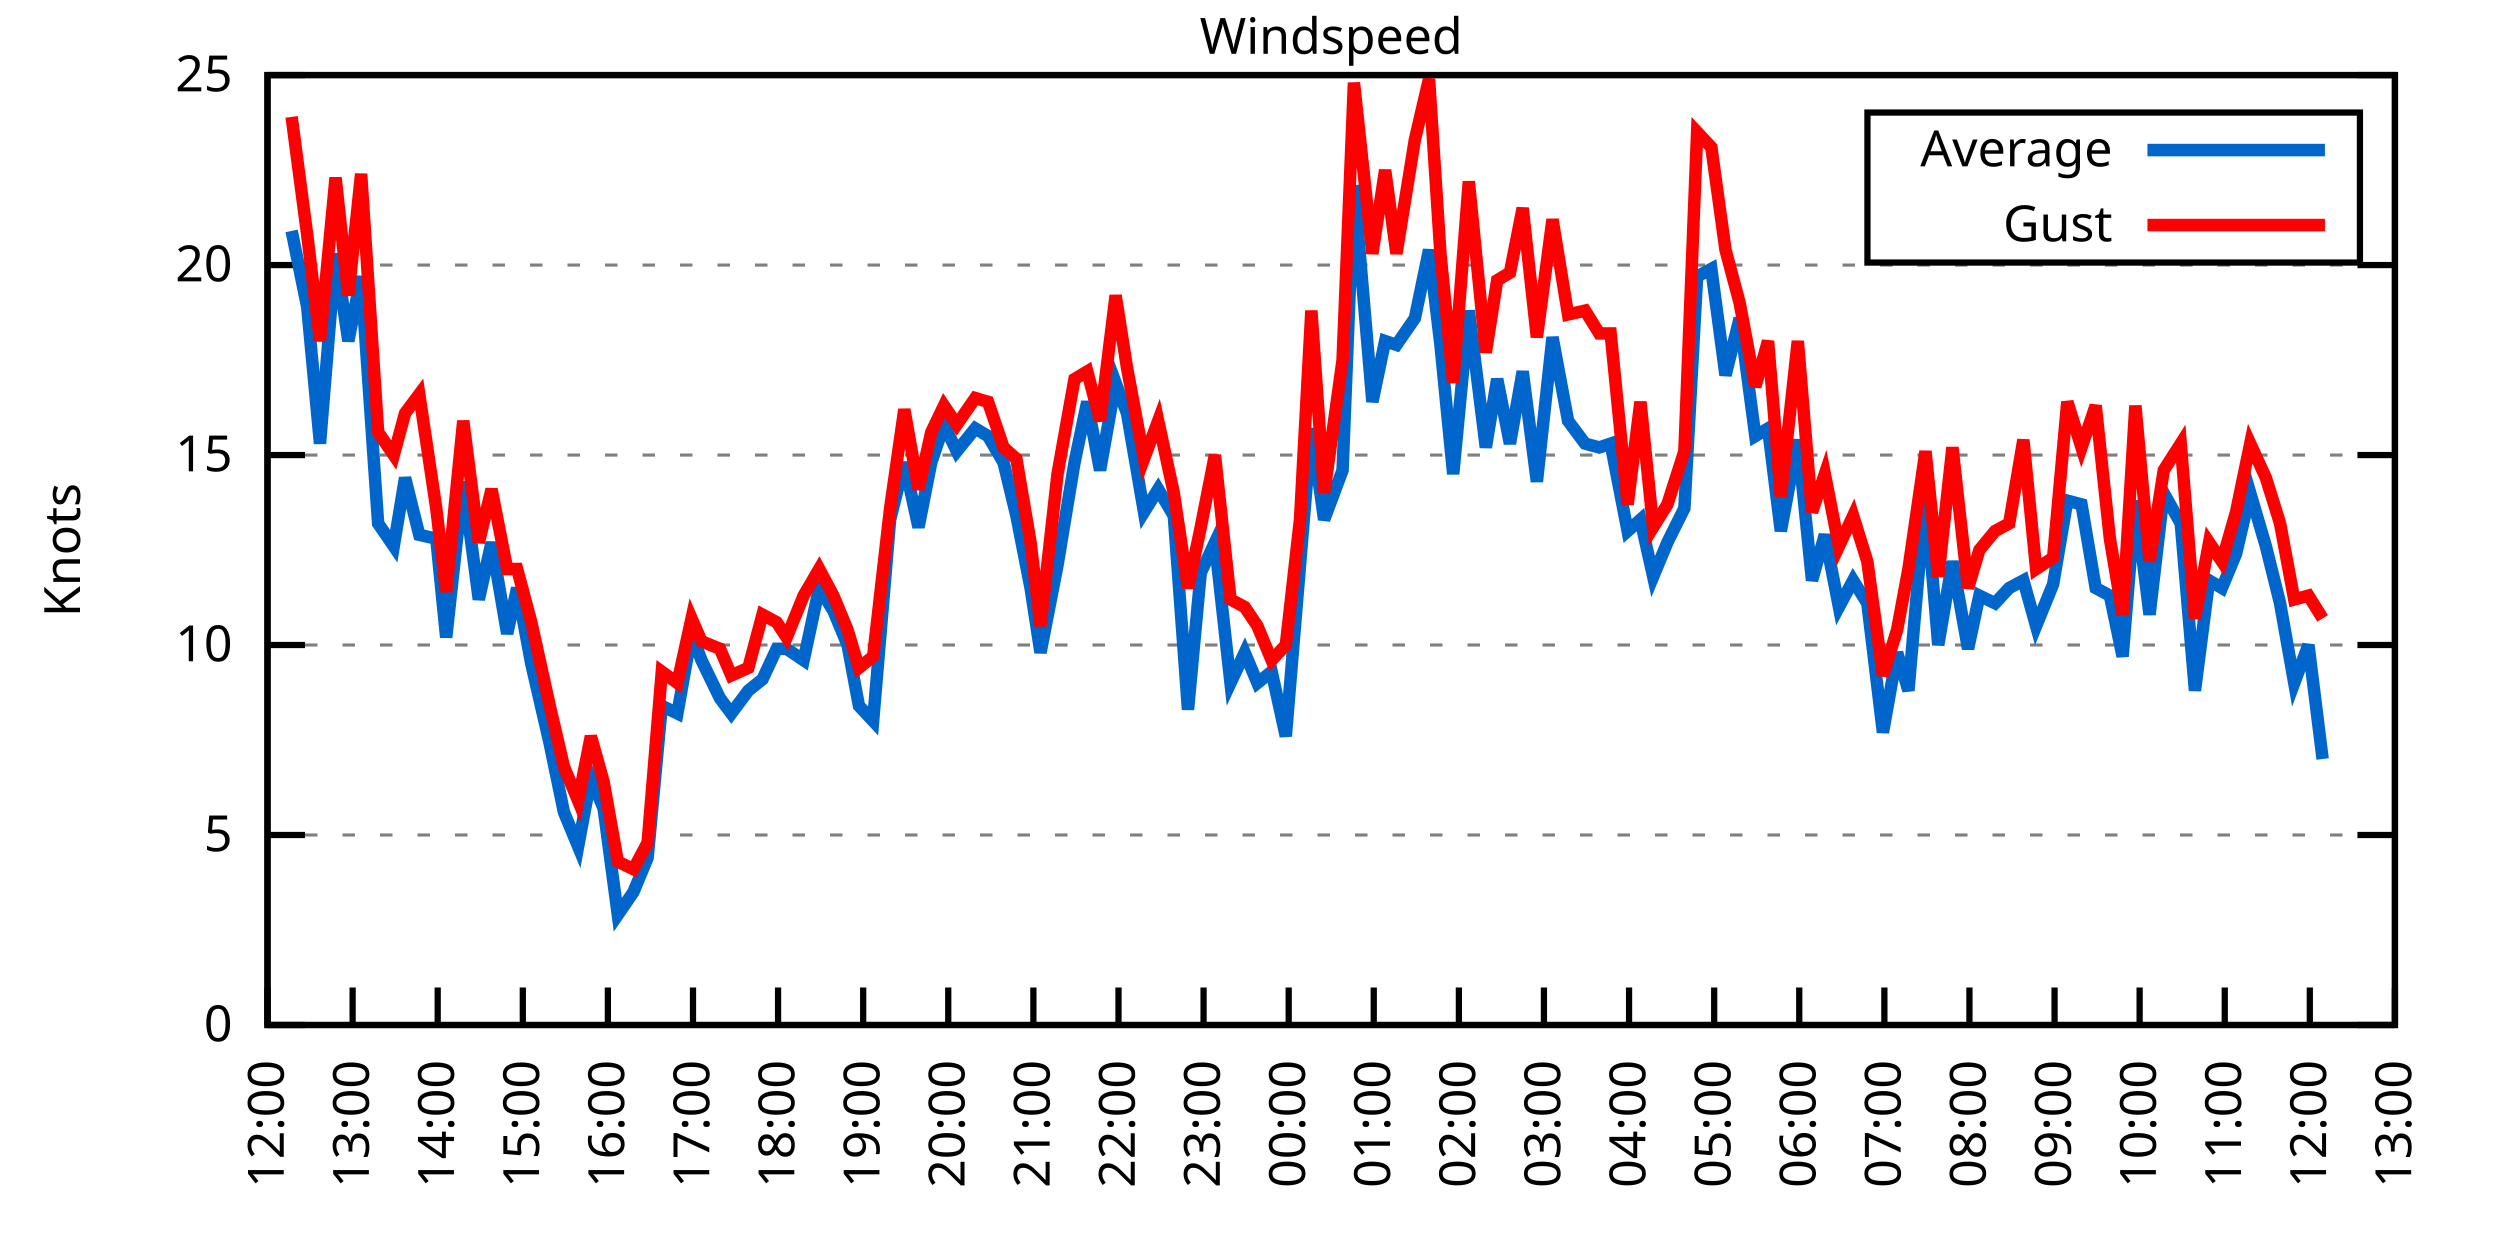
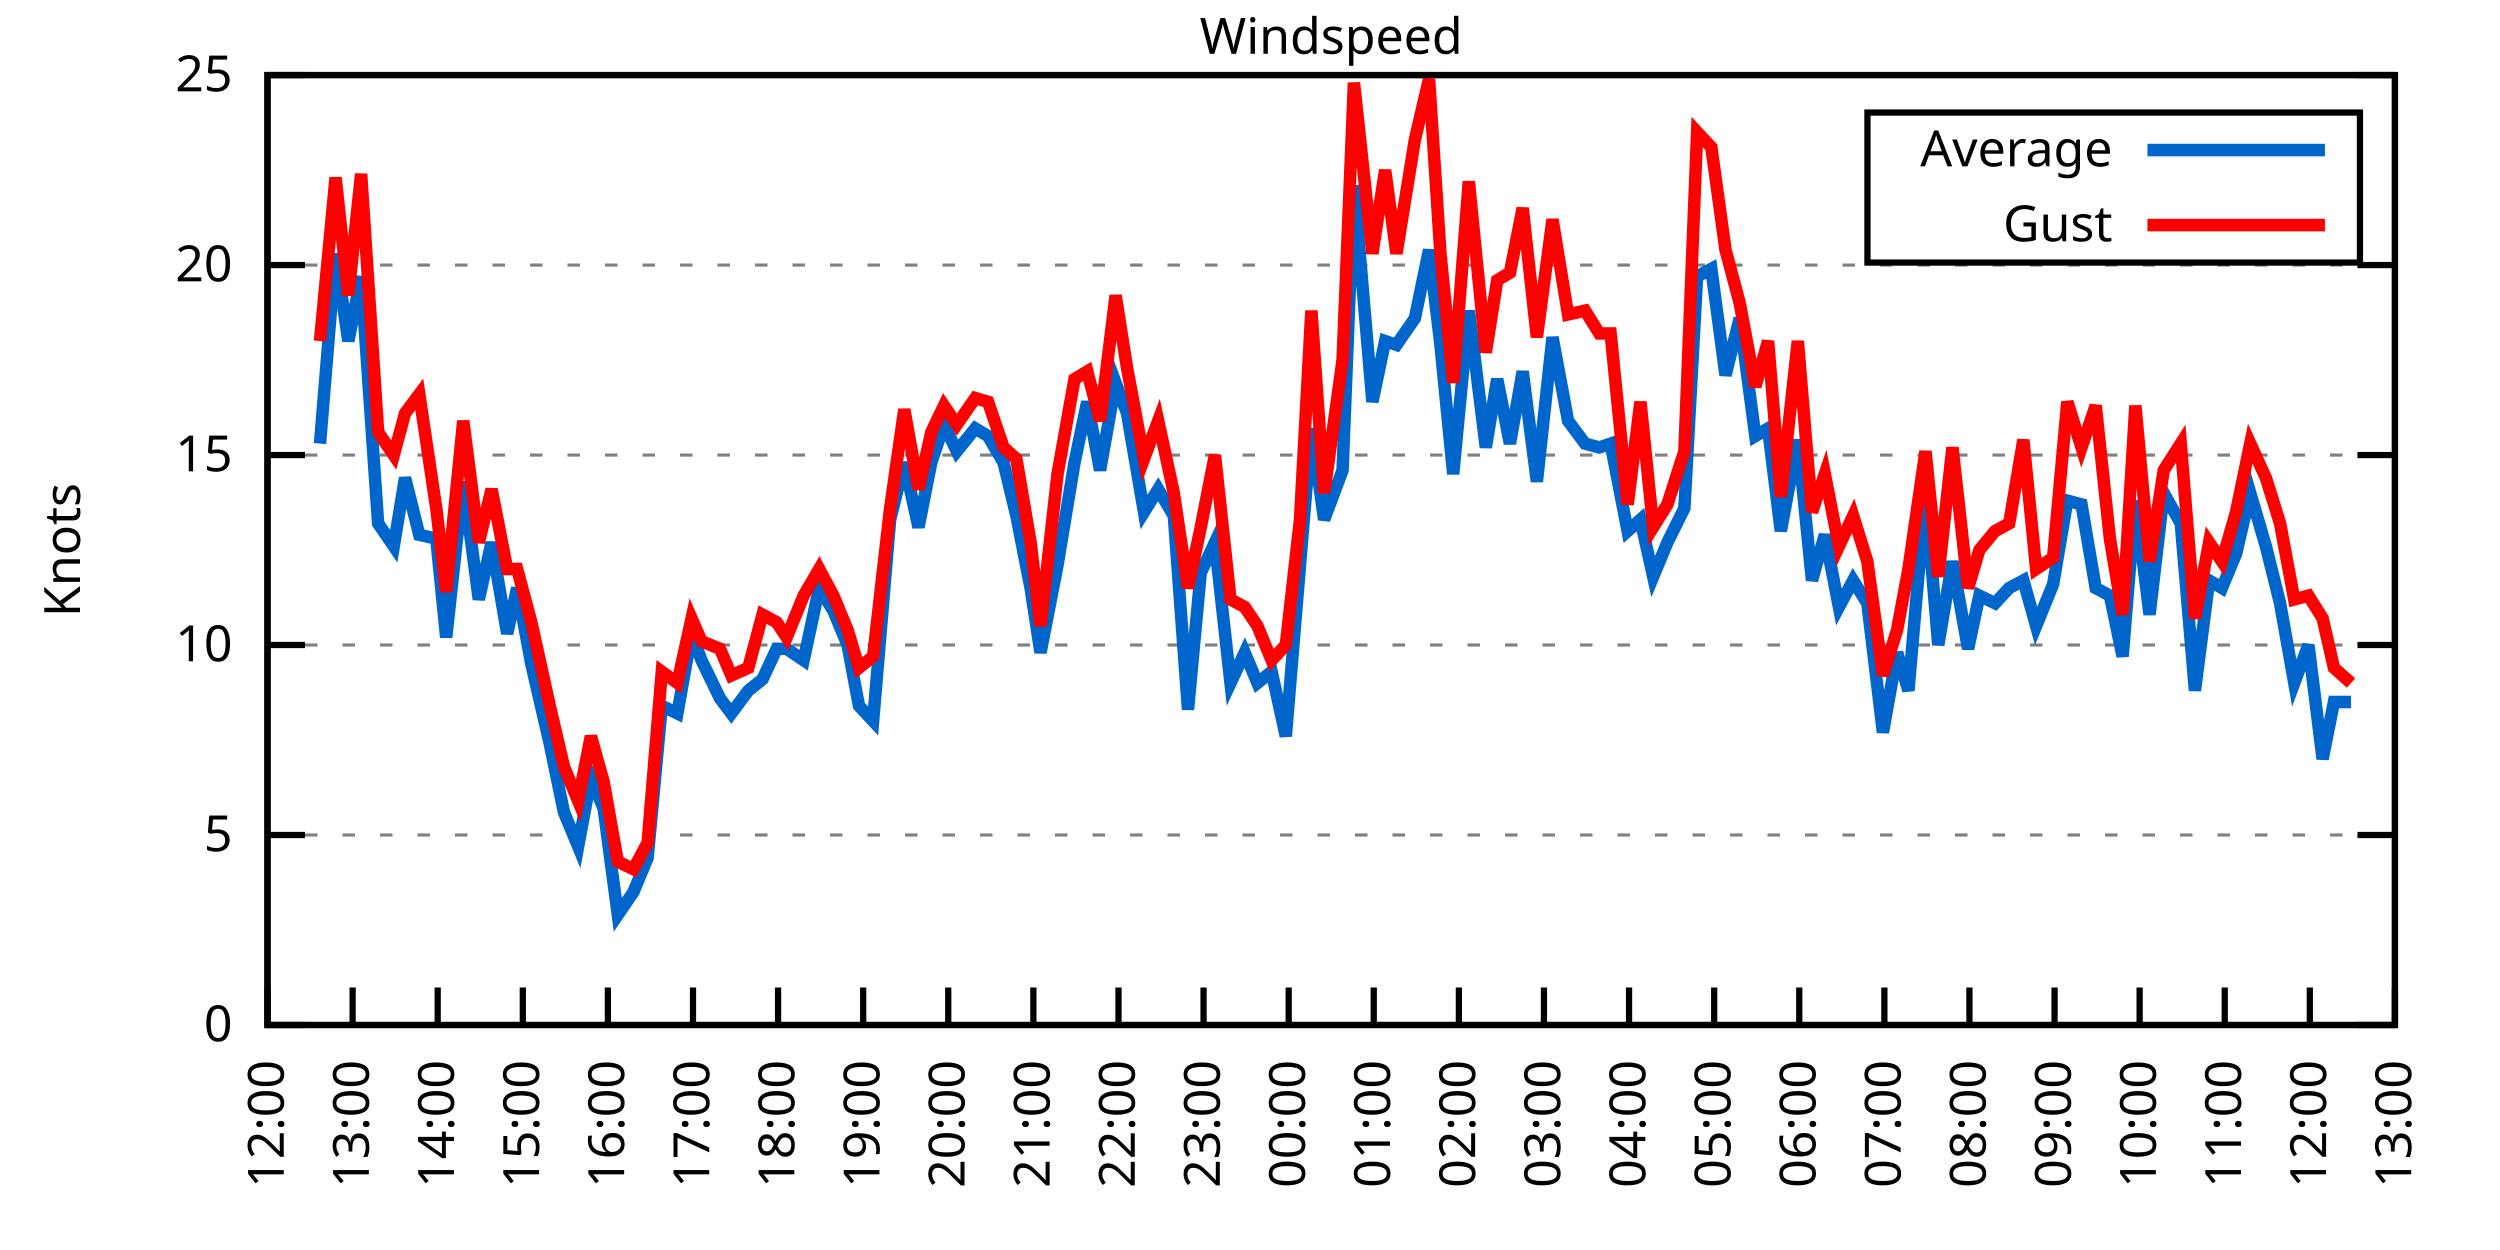
<svg xmlns="http://www.w3.org/2000/svg" xmlns:xlink="http://www.w3.org/1999/xlink" width="400" height="200" viewBox="0 0 400 200">
  <g id="gnuplot_canvas">
    <rect x="0" y="0" width="400" height="200" fill="none" />
    <defs>
      <circle id="gpDot" r="0.5" stroke-width="0.5" stroke="currentColor" />
      <path id="gpPt0" stroke-width="0.333" stroke="currentColor" d="M-1,0 h2 M0,-1 v2" />
      <path id="gpPt1" stroke-width="0.333" stroke="currentColor" d="M-1,-1 L1,1 M1,-1 L-1,1" />
      <path id="gpPt2" stroke-width="0.333" stroke="currentColor" d="M-1,0 L1,0 M0,-1 L0,1 M-1,-1 L1,1 M-1,1 L1,-1" />
      <rect id="gpPt3" stroke-width="0.333" stroke="currentColor" x="-1" y="-1" width="2" height="2" />
      <rect id="gpPt4" stroke-width="0.333" stroke="currentColor" fill="currentColor" x="-1" y="-1" width="2" height="2" />
      <circle id="gpPt5" stroke-width="0.333" stroke="currentColor" cx="0" cy="0" r="1" />
      <use xlink:href="#gpPt5" id="gpPt6" fill="currentColor" stroke="none" />
      <path id="gpPt7" stroke-width="0.333" stroke="currentColor" d="M0,-1.33 L-1.33,0.67 L1.33,0.67 z" />
      <use xlink:href="#gpPt7" id="gpPt8" fill="currentColor" stroke="none" />
      <use xlink:href="#gpPt7" id="gpPt9" stroke="currentColor" transform="rotate(180)" />
      <use xlink:href="#gpPt9" id="gpPt10" fill="currentColor" stroke="none" />
      <use xlink:href="#gpPt3" id="gpPt11" stroke="currentColor" transform="rotate(45)" />
      <use xlink:href="#gpPt11" id="gpPt12" fill="currentColor" stroke="none" />
      <path id="gpPt13" stroke-width="0.333" stroke="currentColor" d="M0,1.330 L1.265,0.411 L0.782,-1.067 L-0.782,-1.076 L-1.265,0.411 z" />
      <use xlink:href="#gpPt13" id="gpPt14" fill="currentColor" stroke="none" />
      <filter id="textbox" filterUnits="objectBoundingBox" x="0" y="0" height="1" width="1">
        <feFlood flood-color="white" flood-opacity="1" result="bgnd" />
        <feComposite in="SourceGraphic" in2="bgnd" operator="atop" />
      </filter>
      <filter id="greybox" filterUnits="objectBoundingBox" x="0" y="0" height="1" width="1">
        <feFlood flood-color="lightgrey" flood-opacity="1" result="grey" />
        <feComposite in="SourceGraphic" in2="grey" operator="atop" />
      </filter>
    </defs>
    <g fill="none" color="white" stroke="currentColor" stroke-width="1.00" stroke-linecap="butt" stroke-linejoin="miter">
</g>
    <g fill="none" color="black" stroke="currentColor" stroke-width="1.00" stroke-linecap="butt" stroke-linejoin="miter">
      <g stroke="none" shape-rendering="crispEdges">
        <polygon fill="rgb(255, 255, 255)" points="42.80,164.00 383.18,164.00 383.18,12.02 42.80,12.02 " />
      </g>
    </g>
    <g fill="none" color="black" stroke="currentColor" stroke-width="1.00" stroke-linecap="butt" stroke-linejoin="miter">
</g>
    <g fill="none" color="black" stroke="black" stroke-width="0.50" stroke-linecap="butt" stroke-linejoin="miter">
</g>
    <g fill="none" color="gray" stroke="currentColor" stroke-width="0.50" stroke-linecap="butt" stroke-linejoin="miter">
      <path stroke="gray" stroke-dasharray="2,4" class="gridline" d="M42.80,164.00 L383.19,164.00  " />
    </g>
    <g fill="none" color="gray" stroke="gray" stroke-width="1.00" stroke-linecap="butt" stroke-linejoin="miter">
</g>
    <g fill="none" color="black" stroke="currentColor" stroke-width="1.00" stroke-linecap="butt" stroke-linejoin="miter">
      <path stroke="black" d="M42.80,164.00 L48.80,164.00 M383.19,164.00 L377.19,164.00  " />
      <g transform="translate(37.20,166.60)" stroke="none" fill="black" font-family="Sans" font-size="8.00" text-anchor="end">
        <text>
          <tspan font-family="Sans"> 0</tspan>
        </text>
      </g>
    </g>
    <g fill="none" color="black" stroke="currentColor" stroke-width="1.00" stroke-linecap="butt" stroke-linejoin="miter">
</g>
    <g fill="none" color="black" stroke="black" stroke-width="0.50" stroke-linecap="butt" stroke-linejoin="miter">
</g>
    <g fill="none" color="gray" stroke="currentColor" stroke-width="0.50" stroke-linecap="butt" stroke-linejoin="miter">
      <path stroke="gray" stroke-dasharray="2,4" class="gridline" d="M42.80,133.60 L383.19,133.60  " />
    </g>
    <g fill="none" color="gray" stroke="gray" stroke-width="1.00" stroke-linecap="butt" stroke-linejoin="miter">
</g>
    <g fill="none" color="black" stroke="currentColor" stroke-width="1.00" stroke-linecap="butt" stroke-linejoin="miter">
      <path stroke="black" d="M42.80,133.60 L48.80,133.60 M383.19,133.60 L377.19,133.60  " />
      <g transform="translate(37.20,136.20)" stroke="none" fill="black" font-family="Sans" font-size="8.00" text-anchor="end">
        <text>
          <tspan font-family="Sans"> 5</tspan>
        </text>
      </g>
    </g>
    <g fill="none" color="black" stroke="currentColor" stroke-width="1.00" stroke-linecap="butt" stroke-linejoin="miter">
</g>
    <g fill="none" color="black" stroke="black" stroke-width="0.50" stroke-linecap="butt" stroke-linejoin="miter">
</g>
    <g fill="none" color="gray" stroke="currentColor" stroke-width="0.50" stroke-linecap="butt" stroke-linejoin="miter">
      <path stroke="gray" stroke-dasharray="2,4" class="gridline" d="M42.80,103.20 L383.19,103.20  " />
    </g>
    <g fill="none" color="gray" stroke="gray" stroke-width="1.00" stroke-linecap="butt" stroke-linejoin="miter">
</g>
    <g fill="none" color="black" stroke="currentColor" stroke-width="1.00" stroke-linecap="butt" stroke-linejoin="miter">
      <path stroke="black" d="M42.80,103.20 L48.80,103.20 M383.19,103.20 L377.19,103.20  " />
      <g transform="translate(37.20,105.80)" stroke="none" fill="black" font-family="Sans" font-size="8.00" text-anchor="end">
        <text>
          <tspan font-family="Sans"> 10</tspan>
        </text>
      </g>
    </g>
    <g fill="none" color="black" stroke="currentColor" stroke-width="1.00" stroke-linecap="butt" stroke-linejoin="miter">
</g>
    <g fill="none" color="black" stroke="black" stroke-width="0.50" stroke-linecap="butt" stroke-linejoin="miter">
</g>
    <g fill="none" color="gray" stroke="currentColor" stroke-width="0.50" stroke-linecap="butt" stroke-linejoin="miter">
      <path stroke="gray" stroke-dasharray="2,4" class="gridline" d="M42.80,72.81 L383.19,72.81  " />
    </g>
    <g fill="none" color="gray" stroke="gray" stroke-width="1.00" stroke-linecap="butt" stroke-linejoin="miter">
</g>
    <g fill="none" color="black" stroke="currentColor" stroke-width="1.00" stroke-linecap="butt" stroke-linejoin="miter">
      <path stroke="black" d="M42.80,72.81 L48.80,72.81 M383.19,72.81 L377.19,72.81  " />
      <g transform="translate(37.20,75.41)" stroke="none" fill="black" font-family="Sans" font-size="8.00" text-anchor="end">
        <text>
          <tspan font-family="Sans"> 15</tspan>
        </text>
      </g>
    </g>
    <g fill="none" color="black" stroke="currentColor" stroke-width="1.00" stroke-linecap="butt" stroke-linejoin="miter">
</g>
    <g fill="none" color="black" stroke="black" stroke-width="0.50" stroke-linecap="butt" stroke-linejoin="miter">
</g>
    <g fill="none" color="gray" stroke="currentColor" stroke-width="0.50" stroke-linecap="butt" stroke-linejoin="miter">
      <path stroke="gray" stroke-dasharray="2,4" class="gridline" d="M42.80,42.41 L383.19,42.41  " />
    </g>
    <g fill="none" color="gray" stroke="gray" stroke-width="1.00" stroke-linecap="butt" stroke-linejoin="miter">
</g>
    <g fill="none" color="black" stroke="currentColor" stroke-width="1.00" stroke-linecap="butt" stroke-linejoin="miter">
      <path stroke="black" d="M42.80,42.41 L48.80,42.41 M383.19,42.41 L377.19,42.41  " />
      <g transform="translate(37.20,45.01)" stroke="none" fill="black" font-family="Sans" font-size="8.00" text-anchor="end">
        <text>
          <tspan font-family="Sans"> 20</tspan>
        </text>
      </g>
    </g>
    <g fill="none" color="black" stroke="currentColor" stroke-width="1.00" stroke-linecap="butt" stroke-linejoin="miter">
</g>
    <g fill="none" color="black" stroke="black" stroke-width="0.50" stroke-linecap="butt" stroke-linejoin="miter">
</g>
    <g fill="none" color="gray" stroke="currentColor" stroke-width="0.50" stroke-linecap="butt" stroke-linejoin="miter">
      <path stroke="gray" stroke-dasharray="2,4" class="gridline" d="M42.80,12.01 L383.19,12.01  " />
    </g>
    <g fill="none" color="gray" stroke="gray" stroke-width="1.00" stroke-linecap="butt" stroke-linejoin="miter">
</g>
    <g fill="none" color="black" stroke="currentColor" stroke-width="1.00" stroke-linecap="butt" stroke-linejoin="miter">
      <path stroke="black" d="M42.80,12.01 L48.80,12.01 M383.19,12.01 L377.19,12.01  " />
      <g transform="translate(37.20,14.61)" stroke="none" fill="black" font-family="Sans" font-size="8.00" text-anchor="end">
        <text>
          <tspan font-family="Sans"> 25</tspan>
        </text>
      </g>
    </g>
    <g fill="none" color="black" stroke="currentColor" stroke-width="1.00" stroke-linecap="butt" stroke-linejoin="miter">
      <path stroke="black" d="M42.80,164.00 L42.80,158.00  " />
      <g transform="translate(45.40,169.60) rotate(270.00)" stroke="none" fill="black" font-family="Sans" font-size="8.00" text-anchor="end">
        <text>
          <tspan font-family="Sans">12:00</tspan>
        </text>
      </g>
    </g>
    <g fill="none" color="black" stroke="currentColor" stroke-width="1.00" stroke-linecap="butt" stroke-linejoin="miter">
      <path stroke="black" d="M56.42,164.00 L56.42,158.00  " />
      <g transform="translate(59.02,169.60) rotate(270.00)" stroke="none" fill="black" font-family="Sans" font-size="8.00" text-anchor="end">
        <text>
          <tspan font-family="Sans">13:00</tspan>
        </text>
      </g>
    </g>
    <g fill="none" color="black" stroke="currentColor" stroke-width="1.00" stroke-linecap="butt" stroke-linejoin="miter">
      <path stroke="black" d="M70.03,164.00 L70.03,158.00  " />
      <g transform="translate(72.63,169.60) rotate(270.00)" stroke="none" fill="black" font-family="Sans" font-size="8.00" text-anchor="end">
        <text>
          <tspan font-family="Sans">14:00</tspan>
        </text>
      </g>
    </g>
    <g fill="none" color="black" stroke="currentColor" stroke-width="1.00" stroke-linecap="butt" stroke-linejoin="miter">
      <path stroke="black" d="M83.65,164.00 L83.65,158.00  " />
      <g transform="translate(86.25,169.60) rotate(270.00)" stroke="none" fill="black" font-family="Sans" font-size="8.00" text-anchor="end">
        <text>
          <tspan font-family="Sans">15:00</tspan>
        </text>
      </g>
    </g>
    <g fill="none" color="black" stroke="currentColor" stroke-width="1.00" stroke-linecap="butt" stroke-linejoin="miter">
      <path stroke="black" d="M97.26,164.00 L97.26,158.00  " />
      <g transform="translate(99.86,169.60) rotate(270.00)" stroke="none" fill="black" font-family="Sans" font-size="8.00" text-anchor="end">
        <text>
          <tspan font-family="Sans">16:00</tspan>
        </text>
      </g>
    </g>
    <g fill="none" color="black" stroke="currentColor" stroke-width="1.00" stroke-linecap="butt" stroke-linejoin="miter">
      <path stroke="black" d="M110.88,164.00 L110.88,158.00  " />
      <g transform="translate(113.48,169.60) rotate(270.00)" stroke="none" fill="black" font-family="Sans" font-size="8.00" text-anchor="end">
        <text>
          <tspan font-family="Sans">17:00</tspan>
        </text>
      </g>
    </g>
    <g fill="none" color="black" stroke="currentColor" stroke-width="1.00" stroke-linecap="butt" stroke-linejoin="miter">
      <path stroke="black" d="M124.49,164.00 L124.49,158.00  " />
      <g transform="translate(127.09,169.60) rotate(270.00)" stroke="none" fill="black" font-family="Sans" font-size="8.00" text-anchor="end">
        <text>
          <tspan font-family="Sans">18:00</tspan>
        </text>
      </g>
    </g>
    <g fill="none" color="black" stroke="currentColor" stroke-width="1.00" stroke-linecap="butt" stroke-linejoin="miter">
      <path stroke="black" d="M138.11,164.00 L138.11,158.00  " />
      <g transform="translate(140.71,169.60) rotate(270.00)" stroke="none" fill="black" font-family="Sans" font-size="8.00" text-anchor="end">
        <text>
          <tspan font-family="Sans">19:00</tspan>
        </text>
      </g>
    </g>
    <g fill="none" color="black" stroke="currentColor" stroke-width="1.00" stroke-linecap="butt" stroke-linejoin="miter">
      <path stroke="black" d="M151.72,164.00 L151.72,158.00  " />
      <g transform="translate(154.32,169.60) rotate(270.00)" stroke="none" fill="black" font-family="Sans" font-size="8.00" text-anchor="end">
        <text>
          <tspan font-family="Sans">20:00</tspan>
        </text>
      </g>
    </g>
    <g fill="none" color="black" stroke="currentColor" stroke-width="1.00" stroke-linecap="butt" stroke-linejoin="miter">
      <path stroke="black" d="M165.34,164.00 L165.34,158.00  " />
      <g transform="translate(167.94,169.60) rotate(270.00)" stroke="none" fill="black" font-family="Sans" font-size="8.00" text-anchor="end">
        <text>
          <tspan font-family="Sans">21:00</tspan>
        </text>
      </g>
    </g>
    <g fill="none" color="black" stroke="currentColor" stroke-width="1.00" stroke-linecap="butt" stroke-linejoin="miter">
      <path stroke="black" d="M178.96,164.00 L178.96,158.00  " />
      <g transform="translate(181.56,169.60) rotate(270.00)" stroke="none" fill="black" font-family="Sans" font-size="8.00" text-anchor="end">
        <text>
          <tspan font-family="Sans">22:00</tspan>
        </text>
      </g>
    </g>
    <g fill="none" color="black" stroke="currentColor" stroke-width="1.00" stroke-linecap="butt" stroke-linejoin="miter">
      <path stroke="black" d="M192.57,164.00 L192.57,158.00  " />
      <g transform="translate(195.17,169.60) rotate(270.00)" stroke="none" fill="black" font-family="Sans" font-size="8.00" text-anchor="end">
        <text>
          <tspan font-family="Sans">23:00</tspan>
        </text>
      </g>
    </g>
    <g fill="none" color="black" stroke="currentColor" stroke-width="1.00" stroke-linecap="butt" stroke-linejoin="miter">
      <path stroke="black" d="M206.19,164.00 L206.19,158.00  " />
      <g transform="translate(208.79,169.60) rotate(270.00)" stroke="none" fill="black" font-family="Sans" font-size="8.00" text-anchor="end">
        <text>
          <tspan font-family="Sans">00:00</tspan>
        </text>
      </g>
    </g>
    <g fill="none" color="black" stroke="currentColor" stroke-width="1.00" stroke-linecap="butt" stroke-linejoin="miter">
      <path stroke="black" d="M219.80,164.00 L219.80,158.00  " />
      <g transform="translate(222.40,169.60) rotate(270.00)" stroke="none" fill="black" font-family="Sans" font-size="8.00" text-anchor="end">
        <text>
          <tspan font-family="Sans">01:00</tspan>
        </text>
      </g>
    </g>
    <g fill="none" color="black" stroke="currentColor" stroke-width="1.00" stroke-linecap="butt" stroke-linejoin="miter">
      <path stroke="black" d="M233.42,164.00 L233.42,158.00  " />
      <g transform="translate(236.02,169.60) rotate(270.00)" stroke="none" fill="black" font-family="Sans" font-size="8.00" text-anchor="end">
        <text>
          <tspan font-family="Sans">02:00</tspan>
        </text>
      </g>
    </g>
    <g fill="none" color="black" stroke="currentColor" stroke-width="1.00" stroke-linecap="butt" stroke-linejoin="miter">
      <path stroke="black" d="M247.03,164.00 L247.03,158.00  " />
      <g transform="translate(249.63,169.60) rotate(270.00)" stroke="none" fill="black" font-family="Sans" font-size="8.00" text-anchor="end">
        <text>
          <tspan font-family="Sans">03:00</tspan>
        </text>
      </g>
    </g>
    <g fill="none" color="black" stroke="currentColor" stroke-width="1.00" stroke-linecap="butt" stroke-linejoin="miter">
      <path stroke="black" d="M260.65,164.00 L260.65,158.00  " />
      <g transform="translate(263.25,169.60) rotate(270.00)" stroke="none" fill="black" font-family="Sans" font-size="8.00" text-anchor="end">
        <text>
          <tspan font-family="Sans">04:00</tspan>
        </text>
      </g>
    </g>
    <g fill="none" color="black" stroke="currentColor" stroke-width="1.00" stroke-linecap="butt" stroke-linejoin="miter">
      <path stroke="black" d="M274.27,164.00 L274.27,158.00  " />
      <g transform="translate(276.87,169.60) rotate(270.00)" stroke="none" fill="black" font-family="Sans" font-size="8.00" text-anchor="end">
        <text>
          <tspan font-family="Sans">05:00</tspan>
        </text>
      </g>
    </g>
    <g fill="none" color="black" stroke="currentColor" stroke-width="1.00" stroke-linecap="butt" stroke-linejoin="miter">
      <path stroke="black" d="M287.88,164.00 L287.88,158.00  " />
      <g transform="translate(290.48,169.60) rotate(270.00)" stroke="none" fill="black" font-family="Sans" font-size="8.00" text-anchor="end">
        <text>
          <tspan font-family="Sans">06:00</tspan>
        </text>
      </g>
    </g>
    <g fill="none" color="black" stroke="currentColor" stroke-width="1.00" stroke-linecap="butt" stroke-linejoin="miter">
      <path stroke="black" d="M301.50,164.00 L301.50,158.00  " />
      <g transform="translate(304.10,169.60) rotate(270.00)" stroke="none" fill="black" font-family="Sans" font-size="8.00" text-anchor="end">
        <text>
          <tspan font-family="Sans">07:00</tspan>
        </text>
      </g>
    </g>
    <g fill="none" color="black" stroke="currentColor" stroke-width="1.00" stroke-linecap="butt" stroke-linejoin="miter">
      <path stroke="black" d="M315.11,164.00 L315.11,158.00  " />
      <g transform="translate(317.71,169.60) rotate(270.00)" stroke="none" fill="black" font-family="Sans" font-size="8.00" text-anchor="end">
        <text>
          <tspan font-family="Sans">08:00</tspan>
        </text>
      </g>
    </g>
    <g fill="none" color="black" stroke="currentColor" stroke-width="1.00" stroke-linecap="butt" stroke-linejoin="miter">
      <path stroke="black" d="M328.73,164.00 L328.73,158.00  " />
      <g transform="translate(331.33,169.60) rotate(270.00)" stroke="none" fill="black" font-family="Sans" font-size="8.00" text-anchor="end">
        <text>
          <tspan font-family="Sans">09:00</tspan>
        </text>
      </g>
    </g>
    <g fill="none" color="black" stroke="currentColor" stroke-width="1.00" stroke-linecap="butt" stroke-linejoin="miter">
      <path stroke="black" d="M342.34,164.00 L342.34,158.00  " />
      <g transform="translate(344.94,169.60) rotate(270.00)" stroke="none" fill="black" font-family="Sans" font-size="8.00" text-anchor="end">
        <text>
          <tspan font-family="Sans">10:00</tspan>
        </text>
      </g>
    </g>
    <g fill="none" color="black" stroke="currentColor" stroke-width="1.00" stroke-linecap="butt" stroke-linejoin="miter">
      <path stroke="black" d="M355.96,164.00 L355.96,158.00  " />
      <g transform="translate(358.56,169.60) rotate(270.00)" stroke="none" fill="black" font-family="Sans" font-size="8.00" text-anchor="end">
        <text>
          <tspan font-family="Sans">11:00</tspan>
        </text>
      </g>
    </g>
    <g fill="none" color="black" stroke="currentColor" stroke-width="1.00" stroke-linecap="butt" stroke-linejoin="miter">
      <path stroke="black" d="M369.57,164.00 L369.57,158.00  " />
      <g transform="translate(372.17,169.60) rotate(270.00)" stroke="none" fill="black" font-family="Sans" font-size="8.00" text-anchor="end">
        <text>
          <tspan font-family="Sans">12:00</tspan>
        </text>
      </g>
    </g>
    <g fill="none" color="black" stroke="currentColor" stroke-width="1.00" stroke-linecap="butt" stroke-linejoin="miter">
      <path stroke="black" d="M383.19,164.00 L383.19,158.00  " />
      <g transform="translate(385.79,169.60) rotate(270.00)" stroke="none" fill="black" font-family="Sans" font-size="8.00" text-anchor="end">
        <text>
          <tspan font-family="Sans">13:00</tspan>
        </text>
      </g>
    </g>
    <g fill="none" color="black" stroke="currentColor" stroke-width="1.00" stroke-linecap="butt" stroke-linejoin="miter">
</g>
    <g fill="none" color="black" stroke="currentColor" stroke-width="1.00" stroke-linecap="butt" stroke-linejoin="miter">
      <path stroke="black" d="M42.80,12.01 L42.80,164.00 L383.19,164.00 L383.19,12.01 L42.80,12.01 Z  " />
    </g>
    <g fill="none" color="black" stroke="currentColor" stroke-width="1.00" stroke-linecap="butt" stroke-linejoin="miter">
</g>
    <g fill="none" color="black" stroke="currentColor" stroke-width="1.00" stroke-linecap="butt" stroke-linejoin="miter">
      <path stroke="black" d="M298.79,42.01 L298.79,18.01 L377.59,18.01 L377.59,42.01 L298.79,42.01 Z  " />
    </g>
    <g id="Windspeed_plot_1">
      <g fill="none" color="white" stroke="black" stroke-width="2.00" stroke-linecap="butt" stroke-linejoin="miter">
</g>
      <g fill="none" color="black" stroke="currentColor" stroke-width="2.00" stroke-linecap="butt" stroke-linejoin="miter">
        <g transform="translate(337.99,26.61)" stroke="none" fill="black" font-family="Sans" font-size="8.00" text-anchor="end">
          <text>
            <tspan font-family="Sans">Average</tspan>
          </text>
        </g>
      </g>
      <g fill="none" color="black" stroke="currentColor" stroke-width="2.00" stroke-linecap="butt" stroke-linejoin="miter">
-         <path stroke="rgb(  0, 102, 204)" d="M343.59,24.01 L371.99,24.01 M46.66,36.94 L49.15,49.10 L51.20,70.98 L53.69,40.58 L55.73,54.57 L57.78,44.23   L60.50,83.75 L63.00,87.40 L64.81,76.45 L67.08,85.57 L69.80,86.18 L71.39,101.99 L74.12,77.06 L76.61,95.91   L78.65,86.79 L81.15,101.38 L82.74,94.08 L85.01,106.24 L87.96,119.01 L90.23,129.95 L92.50,135.43 L94.54,124.48   L96.58,129.35 L98.85,146.37 L101.35,142.72 L103.62,137.25 L105.89,112.93 L108.38,114.15 L110.65,101.38 L112.24,105.64   L115.19,111.72 L117.01,114.15 L119.73,110.50 L122.00,108.68 L124.27,103.81 L125.86,103.81 L128.58,105.64 L131.07,94.08   L133.34,97.73 L135.61,103.20 L137.43,112.93 L139.70,115.36 L142.42,83.14 L144.69,74.02 L146.96,84.36 L149.00,74.02   L151.04,67.94 L153.09,72.20 L156.04,68.55 L158.08,69.77 L160.57,74.02 L162.62,82.53 L164.89,94.08 L166.48,104.42   L169.20,90.44 L171.92,74.02 L173.96,64.29 L176.01,75.24 L178.50,61.25 L180.32,66.12 L183.04,81.93 L185.31,78.28   L187.81,82.53 L190.08,113.54 L192.12,91.65 L194.39,86.79 L196.88,109.28 L199.15,104.42 L201.19,109.28 L203.46,107.46   L205.73,117.80 L208.00,90.44 L209.82,68.55 L211.86,83.14 L214.81,75.24 L216.63,29.64 L219.58,64.29 L221.62,54.57   L223.43,55.18 L226.38,50.92 L228.65,39.98 L230.47,55.18 L232.51,75.85 L235.01,49.70 L237.73,71.59 L239.55,60.65   L241.59,70.98 L243.63,59.43 L245.90,77.06 L248.40,53.96 L250.89,67.33 L253.61,70.98 L255.88,71.59 L257.70,70.98   L260.42,84.97 L262.47,83.14 L264.51,92.26 L266.78,86.79 L269.50,81.32 L271.54,44.23 L273.81,43.02 L276.08,60.04   L278.35,50.92 L280.85,69.77 L282.89,68.55 L284.93,84.97 L287.65,70.37 L289.92,92.87 L291.97,85.57 L294.23,97.12   L296.50,92.87 L298.77,96.52 L301.27,117.19 L303.54,104.42 L305.35,110.50 L308.08,78.89 L310.12,103.20 L312.39,89.83   L314.89,103.81 L316.70,95.30 L319.20,96.52 L321.47,94.08 L323.74,92.87 L325.78,100.16 L328.50,93.48 L330.77,80.10   L333.04,80.71 L335.31,94.08 L337.58,95.30 L339.62,105.03 L341.66,80.10 L343.93,98.34 L346.20,78.89 L348.92,83.75   L351.19,110.50 L353.46,92.87 L355.50,94.08 L357.77,88.61 L360.04,78.89 L362.54,87.40 L364.81,96.52 L367.08,109.28   L369.35,103.20 L371.62,121.44  " />
+         <path stroke="rgb(  0, 102, 204)" d="M343.59,24.01 L371.99,24.01 M51.20,70.98 L53.69,40.58 L55.73,54.57 L57.78,44.23 L60.50,83.75 L63.00,87.40   L64.81,76.45 L67.08,85.57 L69.80,86.18 L71.39,101.99 L74.12,77.06 L76.61,95.91 L78.65,86.79 L81.15,101.38   L82.74,94.08 L85.01,106.24 L87.96,119.01 L90.23,129.95 L92.50,135.43 L94.54,124.48 L96.58,129.35 L98.85,146.37   L101.35,142.72 L103.62,137.25 L105.89,112.93 L108.38,114.15 L110.65,101.38 L112.24,105.64 L115.19,111.72 L117.01,114.15   L119.73,110.50 L122.00,108.68 L124.27,103.81 L125.86,103.81 L128.58,105.64 L131.07,94.08 L133.34,97.73 L135.61,103.20   L137.43,112.93 L139.70,115.36 L142.42,83.14 L144.69,74.02 L146.96,84.36 L149.00,74.02 L151.04,67.94 L153.09,72.20   L156.04,68.55 L158.08,69.77 L160.57,74.02 L162.62,82.53 L164.89,94.08 L166.48,104.42 L169.20,90.44 L171.92,74.02   L173.96,64.29 L176.01,75.24 L178.50,61.25 L180.32,66.12 L183.04,81.93 L185.31,78.28 L187.81,82.53 L190.08,113.54   L192.12,91.65 L194.39,86.79 L196.88,109.28 L199.15,104.42 L201.19,109.28 L203.46,107.46 L205.73,117.80 L208.00,90.44   L209.82,68.55 L211.86,83.14 L214.81,75.24 L216.63,29.64 L219.58,64.29 L221.62,54.57 L223.43,55.18 L226.38,50.92   L228.65,39.98 L230.47,55.18 L232.51,75.85 L235.01,49.70 L237.73,71.59 L239.55,60.65 L241.59,70.98 L243.63,59.43   L245.90,77.06 L248.40,53.96 L250.89,67.33 L253.61,70.98 L255.88,71.59 L257.70,70.98 L260.42,84.97 L262.47,83.14   L264.51,92.26 L266.78,86.79 L269.50,81.32 L271.54,44.23 L273.81,43.02 L276.08,60.04 L278.35,50.92 L280.85,69.77   L282.89,68.55 L284.93,84.97 L287.65,70.37 L289.92,92.87 L291.97,85.57 L294.23,97.12 L296.50,92.87 L298.77,96.52   L301.27,117.19 L303.54,104.42 L305.35,110.50 L308.08,78.89 L310.12,103.20 L312.39,89.83 L314.89,103.81 L316.70,95.30   L319.20,96.52 L321.47,94.08 L323.74,92.87 L325.78,100.16 L328.50,93.48 L330.77,80.10 L333.04,80.71 L335.31,94.08   L337.58,95.30 L339.62,105.03 L341.66,80.10 L343.93,98.34 L346.20,78.89 L348.92,83.75 L351.19,110.50 L353.46,92.87   L355.50,94.08 L357.77,88.61 L360.04,78.89 L362.54,87.40 L364.81,96.52 L367.08,109.28 L369.35,103.20 L371.62,121.44   L373.43,112.32 L376.16,112.32  " />
      </g>
    </g>
    <g id="Windspeed_plot_2">
      <g fill="none" color="black" stroke="currentColor" stroke-width="2.00" stroke-linecap="butt" stroke-linejoin="miter">
        <g transform="translate(337.99,38.61)" stroke="none" fill="black" font-family="Sans" font-size="8.00" text-anchor="end">
          <text>
            <tspan font-family="Sans">Gust</tspan>
          </text>
        </g>
      </g>
      <g fill="none" color="black" stroke="currentColor" stroke-width="2.00" stroke-linecap="butt" stroke-linejoin="miter">
-         <path stroke="rgb(255,   0,   0)" d="M343.59,36.01 L371.99,36.01 M46.66,18.70 L49.15,37.54 L51.20,54.57 L53.69,28.42 L55.73,47.27 L57.78,27.82   L60.50,69.16 L63.00,72.81 L64.81,66.12 L67.08,63.08 L69.80,81.32 L71.39,94.69 L74.12,67.33 L76.61,86.79   L78.65,78.28 L81.15,91.04 L82.74,91.04 L85.01,99.56 L87.96,112.93 L90.23,122.66 L92.50,128.13 L94.54,117.80   L96.58,125.09 L98.85,137.86 L101.35,139.07 L103.62,134.82 L105.89,107.46 L108.38,109.28 L110.65,98.95 L112.24,102.60   L115.19,103.81 L117.01,108.07 L119.73,106.85 L122.00,98.34 L124.27,99.56 L125.86,101.99 L128.58,95.30 L131.07,91.04   L133.34,95.30 L135.61,100.77 L137.43,106.85 L139.70,105.03 L142.42,81.32 L144.69,65.51 L146.96,78.28 L149.00,69.16   L151.04,64.90 L153.09,67.94 L156.04,63.69 L158.08,64.29 L160.57,71.59 L162.62,73.41 L164.89,86.79 L166.48,100.16   L169.20,75.85 L171.92,60.65 L173.96,59.43 L176.01,67.33 L178.50,47.27 L180.32,58.82 L183.04,73.41 L185.31,67.33   L187.81,78.89 L190.08,94.08 L192.12,84.36 L194.39,72.81 L196.88,95.91 L199.15,97.12 L201.19,100.16 L203.46,105.64   L205.73,103.20 L208.00,83.14 L209.82,49.70 L211.86,78.89 L214.81,57.61 L216.63,13.23 L219.58,40.58 L221.62,27.21   L223.43,40.58 L226.38,22.35 L228.65,12.62 L230.47,40.58 L232.51,61.25 L235.01,29.03 L237.73,56.39 L239.55,44.84   L241.59,43.62 L243.63,33.29 L245.90,53.96 L248.40,35.11 L250.89,50.31 L253.61,49.70 L255.88,53.35 L257.70,53.35   L260.42,80.71 L262.47,64.29 L264.51,84.36 L266.78,80.71 L269.50,72.20 L271.54,21.13 L273.81,23.56 L276.08,39.98   L278.35,48.49 L280.85,61.86 L282.89,54.57 L284.93,79.49 L287.65,54.57 L289.92,81.93 L291.97,75.85 L294.23,87.40   L296.50,82.53 L298.77,89.83 L301.27,108.07 L303.54,100.77 L305.35,91.04 L308.08,72.20 L310.12,92.26 L312.39,71.59   L314.89,94.08 L316.70,88.00 L319.20,84.97 L321.47,83.75 L323.74,70.37 L325.78,91.04 L328.50,89.22 L330.77,64.29   L333.04,71.59 L335.31,64.90 L337.58,86.18 L339.62,98.34 L341.66,64.90 L343.93,89.83 L346.20,75.24 L348.92,70.98   L351.19,98.95 L353.46,86.79 L355.50,89.83 L357.77,81.93 L360.04,70.98 L362.54,76.45 L364.81,83.75 L367.08,95.91   L369.35,95.30 L371.62,98.95  " />
+         <path stroke="rgb(255,   0,   0)" d="M343.59,36.01 L371.99,36.01 M51.20,54.57 L53.69,28.42 L55.73,47.27 L57.78,27.82 L60.50,69.16 L63.00,72.81   L64.81,66.12 L67.08,63.08 L69.80,81.32 L71.39,94.69 L74.12,67.33 L76.61,86.79 L78.65,78.28 L81.15,91.04   L82.74,91.04 L85.01,99.56 L87.96,112.93 L90.23,122.66 L92.50,128.13 L94.54,117.80 L96.58,125.09 L98.85,137.86   L101.35,139.07 L103.62,134.82 L105.89,107.46 L108.38,109.28 L110.65,98.95 L112.24,102.60 L115.19,103.81 L117.01,108.07   L119.73,106.85 L122.00,98.34 L124.27,99.56 L125.86,101.99 L128.58,95.30 L131.07,91.04 L133.34,95.30 L135.61,100.77   L137.43,106.85 L139.70,105.03 L142.42,81.32 L144.69,65.51 L146.96,78.28 L149.00,69.16 L151.04,64.90 L153.09,67.94   L156.04,63.69 L158.08,64.29 L160.57,71.59 L162.62,73.41 L164.89,86.79 L166.48,100.16 L169.20,75.85 L171.92,60.65   L173.96,59.43 L176.01,67.33 L178.50,47.27 L180.32,58.82 L183.04,73.41 L185.31,67.33 L187.81,78.89 L190.08,94.08   L192.12,84.36 L194.39,72.81 L196.88,95.91 L199.15,97.12 L201.19,100.16 L203.46,105.64 L205.73,103.20 L208.00,83.14   L209.82,49.70 L211.86,78.89 L214.81,57.61 L216.63,13.23 L219.58,40.58 L221.62,27.21 L223.43,40.58 L226.38,22.35   L228.65,12.62 L230.47,40.58 L232.51,61.25 L235.01,29.03 L237.73,56.39 L239.55,44.84 L241.59,43.62 L243.63,33.29   L245.90,53.96 L248.40,35.11 L250.89,50.31 L253.61,49.70 L255.88,53.35 L257.70,53.35 L260.42,80.71 L262.47,64.29   L264.51,84.36 L266.78,80.71 L269.50,72.20 L271.54,21.13 L273.81,23.56 L276.08,39.98 L278.35,48.49 L280.85,61.86   L282.89,54.57 L284.93,79.49 L287.65,54.57 L289.92,81.93 L291.97,75.85 L294.23,87.40 L296.50,82.53 L298.77,89.83   L301.27,108.07 L303.54,100.77 L305.35,91.04 L308.08,72.20 L310.12,92.26 L312.39,71.59 L314.89,94.08 L316.70,88.00   L319.20,84.97 L321.47,83.75 L323.74,70.37 L325.78,91.04 L328.50,89.22 L330.77,64.29 L333.04,71.59 L335.31,64.90   L337.58,86.18 L339.62,98.34 L341.66,64.90 L343.93,89.83 L346.20,75.24 L348.92,70.98 L351.19,98.95 L353.46,86.79   L355.50,89.83 L357.77,81.93 L360.04,70.98 L362.54,76.45 L364.81,83.75 L367.08,95.91 L369.35,95.30 L371.62,98.95   L373.43,106.85 L376.16,109.28  " />
      </g>
    </g>
    <g fill="none" color="black" stroke="currentColor" stroke-width="2.00" stroke-linecap="butt" stroke-linejoin="miter">
</g>
    <g fill="none" color="black" stroke="black" stroke-width="1.00" stroke-linecap="butt" stroke-linejoin="miter">
</g>
    <g fill="none" color="black" stroke="currentColor" stroke-width="1.00" stroke-linecap="butt" stroke-linejoin="miter">
      <path stroke="black" d="M42.80,12.01 L42.80,164.00 L383.19,164.00 L383.19,12.01 L42.80,12.01 Z  " />
      <g transform="translate(12.80,88.01) rotate(270.00)" stroke="none" fill="black" font-family="Sans" font-size="8.00" text-anchor="middle">
        <text>
          <tspan font-family="Sans">Knots</tspan>
        </text>
      </g>
    </g>
    <g fill="none" color="black" stroke="currentColor" stroke-width="1.00" stroke-linecap="butt" stroke-linejoin="miter">
</g>
    <g fill="none" color="black" stroke="currentColor" stroke-width="1.00" stroke-linecap="butt" stroke-linejoin="miter">
      <g transform="translate(212.99,8.61)" stroke="none" fill="black" font-family="Sans" font-size="8.00" text-anchor="middle">
        <text>
          <tspan font-family="Sans">Windspeed</tspan>
        </text>
      </g>
    </g>
    <g fill="none" color="black" stroke="currentColor" stroke-width="1.00" stroke-linecap="butt" stroke-linejoin="miter">
</g>
  </g>
</svg>
